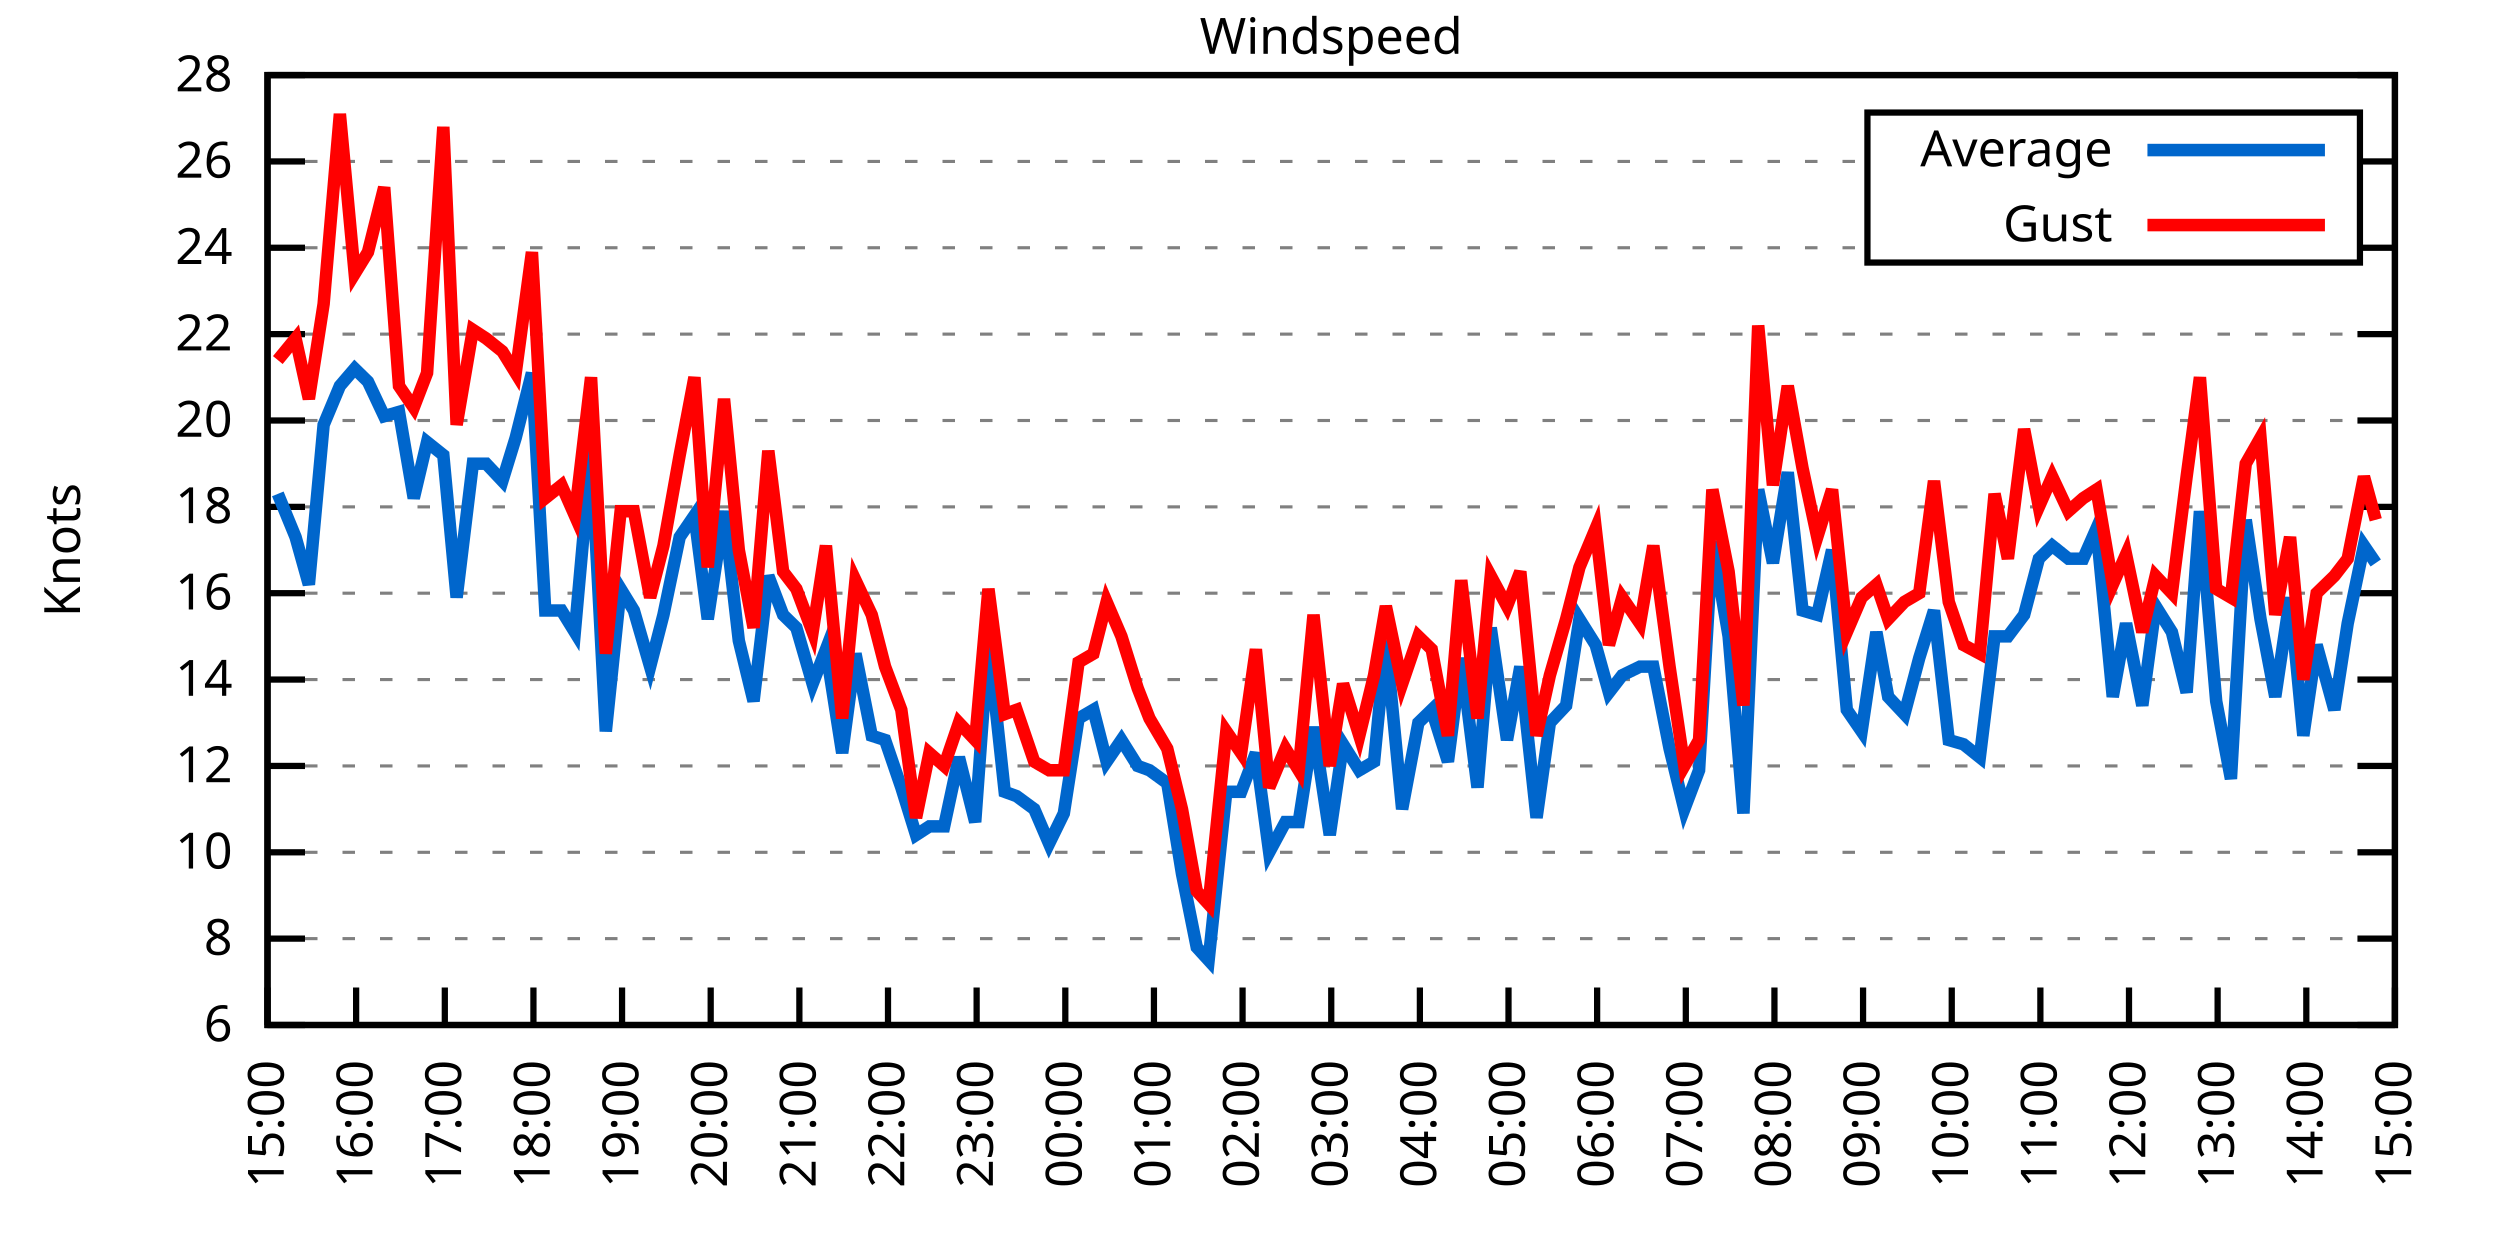
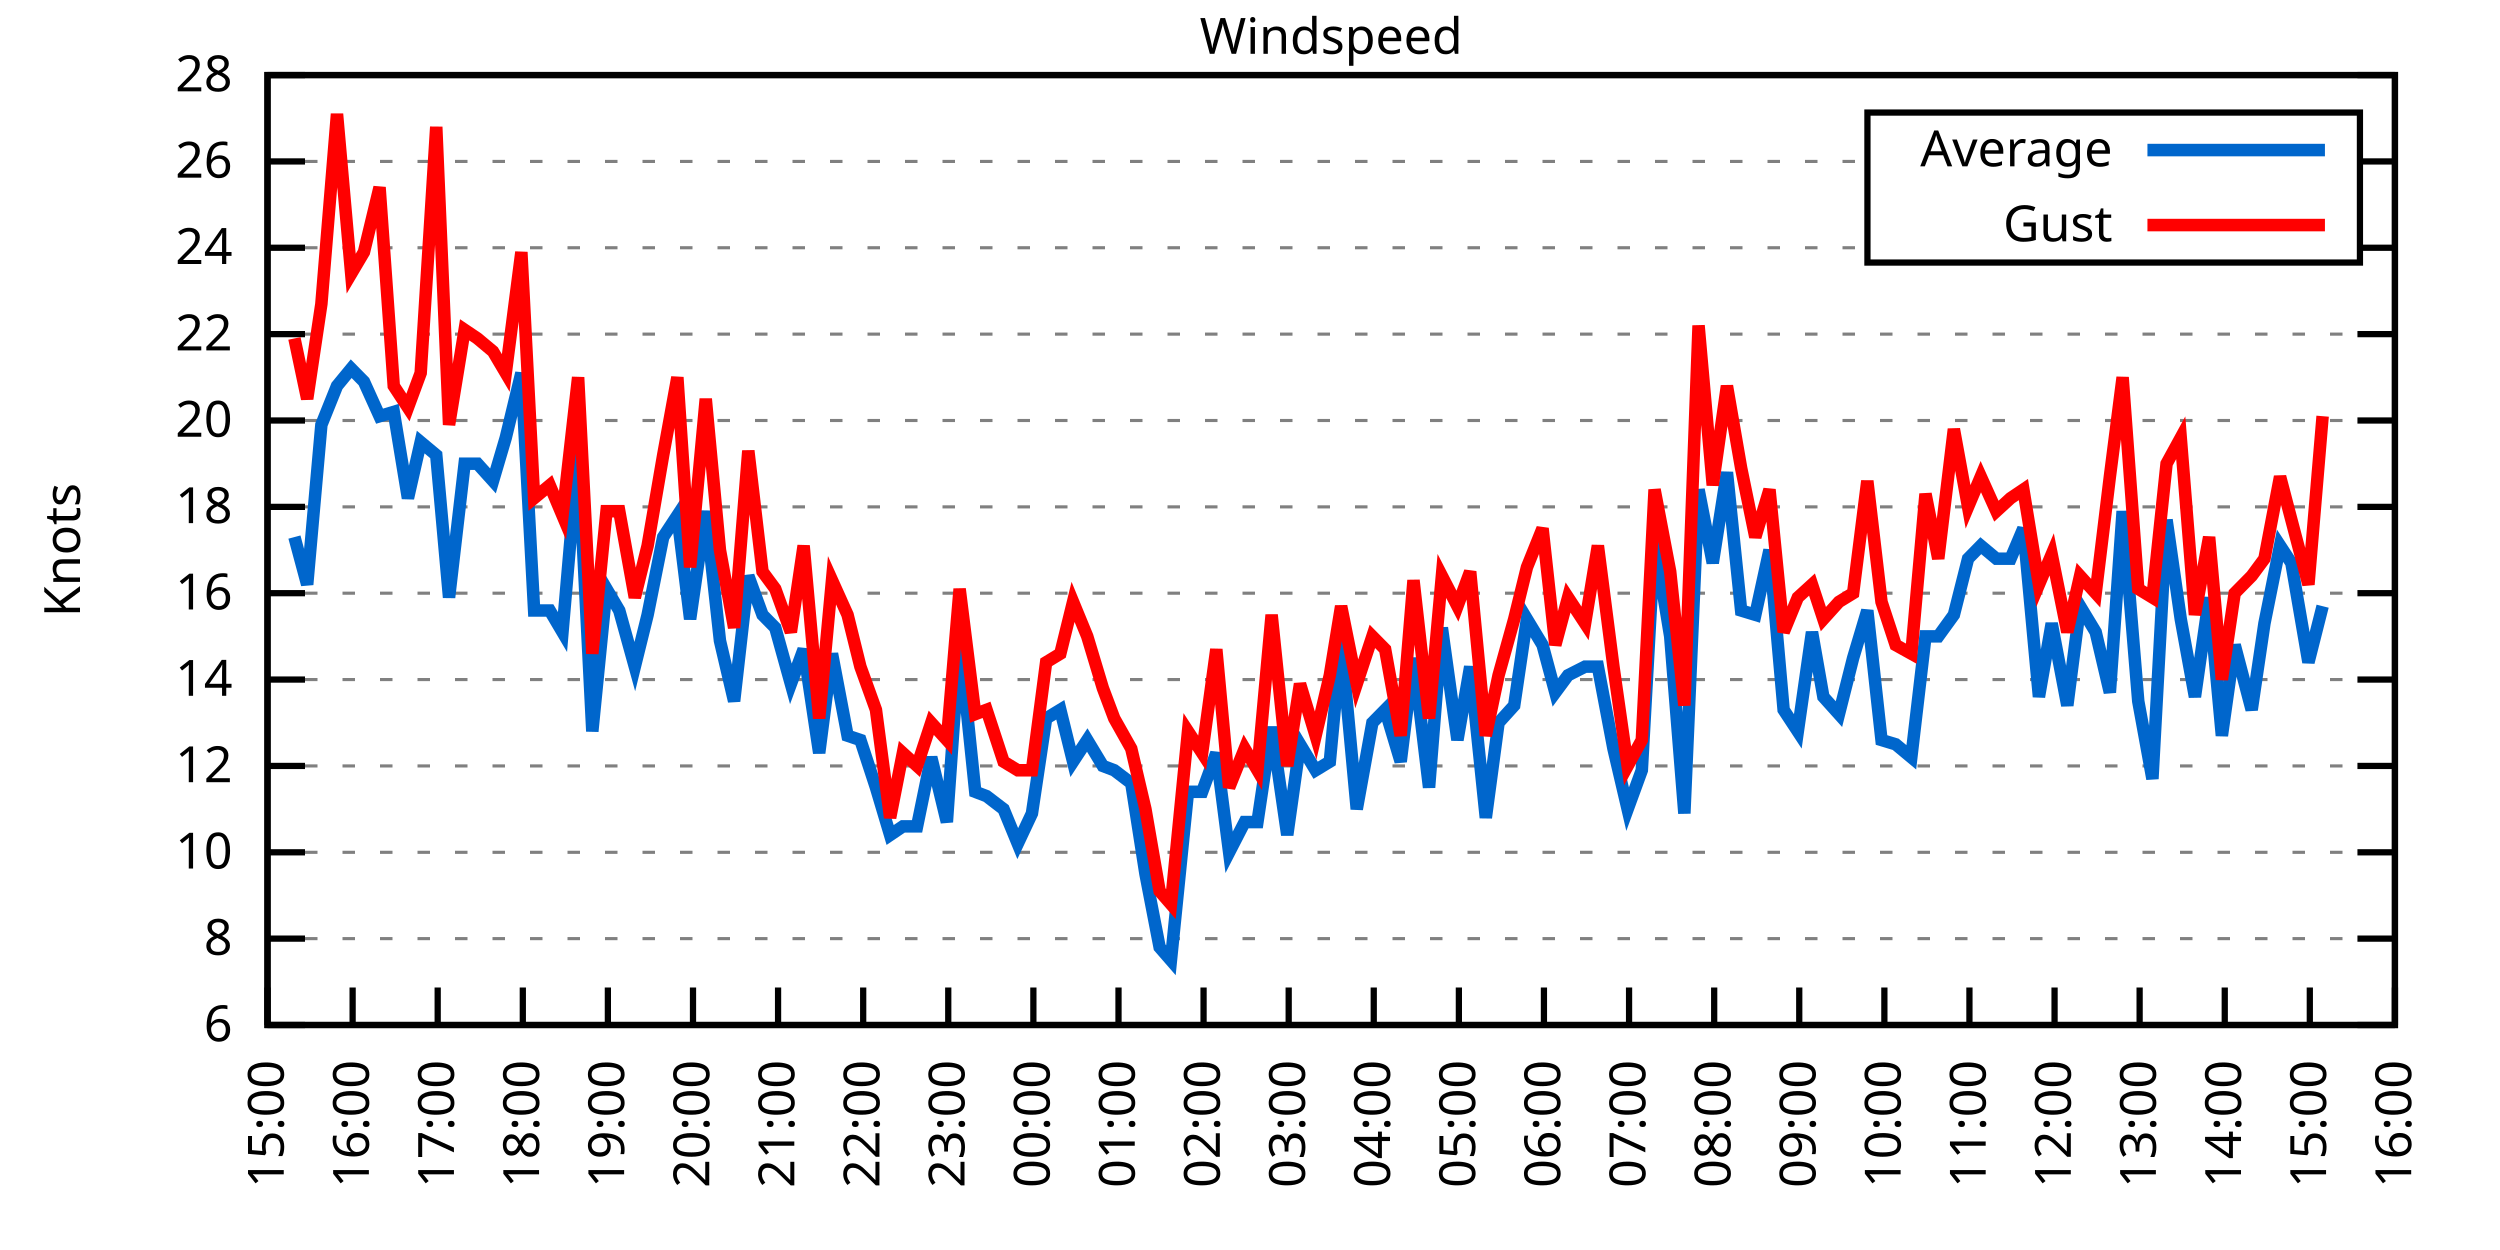
<svg xmlns="http://www.w3.org/2000/svg" xmlns:xlink="http://www.w3.org/1999/xlink" width="400" height="200" viewBox="0 0 400 200">
  <g id="gnuplot_canvas">
    <rect x="0" y="0" width="400" height="200" fill="none" />
    <defs>
      <circle id="gpDot" r="0.5" stroke-width="0.5" stroke="currentColor" />
      <path id="gpPt0" stroke-width="0.333" stroke="currentColor" d="M-1,0 h2 M0,-1 v2" />
      <path id="gpPt1" stroke-width="0.333" stroke="currentColor" d="M-1,-1 L1,1 M1,-1 L-1,1" />
      <path id="gpPt2" stroke-width="0.333" stroke="currentColor" d="M-1,0 L1,0 M0,-1 L0,1 M-1,-1 L1,1 M-1,1 L1,-1" />
      <rect id="gpPt3" stroke-width="0.333" stroke="currentColor" x="-1" y="-1" width="2" height="2" />
      <rect id="gpPt4" stroke-width="0.333" stroke="currentColor" fill="currentColor" x="-1" y="-1" width="2" height="2" />
      <circle id="gpPt5" stroke-width="0.333" stroke="currentColor" cx="0" cy="0" r="1" />
      <use xlink:href="#gpPt5" id="gpPt6" fill="currentColor" stroke="none" />
      <path id="gpPt7" stroke-width="0.333" stroke="currentColor" d="M0,-1.33 L-1.33,0.67 L1.33,0.67 z" />
      <use xlink:href="#gpPt7" id="gpPt8" fill="currentColor" stroke="none" />
      <use xlink:href="#gpPt7" id="gpPt9" stroke="currentColor" transform="rotate(180)" />
      <use xlink:href="#gpPt9" id="gpPt10" fill="currentColor" stroke="none" />
      <use xlink:href="#gpPt3" id="gpPt11" stroke="currentColor" transform="rotate(45)" />
      <use xlink:href="#gpPt11" id="gpPt12" fill="currentColor" stroke="none" />
      <path id="gpPt13" stroke-width="0.333" stroke="currentColor" d="M0,1.330 L1.265,0.411 L0.782,-1.067 L-0.782,-1.076 L-1.265,0.411 z" />
      <use xlink:href="#gpPt13" id="gpPt14" fill="currentColor" stroke="none" />
      <filter id="textbox" filterUnits="objectBoundingBox" x="0" y="0" height="1" width="1">
        <feFlood flood-color="white" flood-opacity="1" result="bgnd" />
        <feComposite in="SourceGraphic" in2="bgnd" operator="atop" />
      </filter>
      <filter id="greybox" filterUnits="objectBoundingBox" x="0" y="0" height="1" width="1">
        <feFlood flood-color="lightgrey" flood-opacity="1" result="grey" />
        <feComposite in="SourceGraphic" in2="grey" operator="atop" />
      </filter>
    </defs>
    <g fill="none" color="white" stroke="currentColor" stroke-width="1.00" stroke-linecap="butt" stroke-linejoin="miter">
</g>
    <g fill="none" color="black" stroke="currentColor" stroke-width="1.00" stroke-linecap="butt" stroke-linejoin="miter">
      <g stroke="none" shape-rendering="crispEdges">
        <polygon fill="rgb(255, 255, 255)" points="42.80,164.00 383.18,164.00 383.18,12.02 42.80,12.02 " />
      </g>
    </g>
    <g fill="none" color="black" stroke="currentColor" stroke-width="1.00" stroke-linecap="butt" stroke-linejoin="miter">
</g>
    <g fill="none" color="black" stroke="black" stroke-width="0.50" stroke-linecap="butt" stroke-linejoin="miter">
</g>
    <g fill="none" color="gray" stroke="currentColor" stroke-width="0.50" stroke-linecap="butt" stroke-linejoin="miter">
      <path stroke="gray" stroke-dasharray="2,4" class="gridline" d="M42.80,164.00 L383.19,164.00  " />
    </g>
    <g fill="none" color="gray" stroke="gray" stroke-width="1.00" stroke-linecap="butt" stroke-linejoin="miter">
</g>
    <g fill="none" color="black" stroke="currentColor" stroke-width="1.00" stroke-linecap="butt" stroke-linejoin="miter">
      <path stroke="black" d="M42.80,164.00 L48.80,164.00 M383.19,164.00 L377.19,164.00  " />
      <g transform="translate(37.20,166.60)" stroke="none" fill="black" font-family="Sans" font-size="8.00" text-anchor="end">
        <text>
          <tspan font-family="Sans"> 6</tspan>
        </text>
      </g>
    </g>
    <g fill="none" color="black" stroke="currentColor" stroke-width="1.00" stroke-linecap="butt" stroke-linejoin="miter">
</g>
    <g fill="none" color="black" stroke="black" stroke-width="0.50" stroke-linecap="butt" stroke-linejoin="miter">
</g>
    <g fill="none" color="gray" stroke="currentColor" stroke-width="0.50" stroke-linecap="butt" stroke-linejoin="miter">
      <path stroke="gray" stroke-dasharray="2,4" class="gridline" d="M42.80,150.18 L383.19,150.18  " />
    </g>
    <g fill="none" color="gray" stroke="gray" stroke-width="1.00" stroke-linecap="butt" stroke-linejoin="miter">
</g>
    <g fill="none" color="black" stroke="currentColor" stroke-width="1.00" stroke-linecap="butt" stroke-linejoin="miter">
      <path stroke="black" d="M42.80,150.18 L48.80,150.18 M383.19,150.18 L377.19,150.18  " />
      <g transform="translate(37.20,152.78)" stroke="none" fill="black" font-family="Sans" font-size="8.00" text-anchor="end">
        <text>
          <tspan font-family="Sans"> 8</tspan>
        </text>
      </g>
    </g>
    <g fill="none" color="black" stroke="currentColor" stroke-width="1.00" stroke-linecap="butt" stroke-linejoin="miter">
</g>
    <g fill="none" color="black" stroke="black" stroke-width="0.50" stroke-linecap="butt" stroke-linejoin="miter">
</g>
    <g fill="none" color="gray" stroke="currentColor" stroke-width="0.50" stroke-linecap="butt" stroke-linejoin="miter">
      <path stroke="gray" stroke-dasharray="2,4" class="gridline" d="M42.80,136.37 L383.19,136.37  " />
    </g>
    <g fill="none" color="gray" stroke="gray" stroke-width="1.00" stroke-linecap="butt" stroke-linejoin="miter">
</g>
    <g fill="none" color="black" stroke="currentColor" stroke-width="1.00" stroke-linecap="butt" stroke-linejoin="miter">
      <path stroke="black" d="M42.80,136.37 L48.80,136.37 M383.19,136.37 L377.19,136.37  " />
      <g transform="translate(37.20,138.97)" stroke="none" fill="black" font-family="Sans" font-size="8.00" text-anchor="end">
        <text>
          <tspan font-family="Sans"> 10</tspan>
        </text>
      </g>
    </g>
    <g fill="none" color="black" stroke="currentColor" stroke-width="1.00" stroke-linecap="butt" stroke-linejoin="miter">
</g>
    <g fill="none" color="black" stroke="black" stroke-width="0.50" stroke-linecap="butt" stroke-linejoin="miter">
</g>
    <g fill="none" color="gray" stroke="currentColor" stroke-width="0.50" stroke-linecap="butt" stroke-linejoin="miter">
      <path stroke="gray" stroke-dasharray="2,4" class="gridline" d="M42.80,122.55 L383.19,122.55  " />
    </g>
    <g fill="none" color="gray" stroke="gray" stroke-width="1.00" stroke-linecap="butt" stroke-linejoin="miter">
</g>
    <g fill="none" color="black" stroke="currentColor" stroke-width="1.00" stroke-linecap="butt" stroke-linejoin="miter">
      <path stroke="black" d="M42.80,122.55 L48.80,122.55 M383.19,122.55 L377.19,122.55  " />
      <g transform="translate(37.20,125.15)" stroke="none" fill="black" font-family="Sans" font-size="8.00" text-anchor="end">
        <text>
          <tspan font-family="Sans"> 12</tspan>
        </text>
      </g>
    </g>
    <g fill="none" color="black" stroke="currentColor" stroke-width="1.00" stroke-linecap="butt" stroke-linejoin="miter">
</g>
    <g fill="none" color="black" stroke="black" stroke-width="0.50" stroke-linecap="butt" stroke-linejoin="miter">
</g>
    <g fill="none" color="gray" stroke="currentColor" stroke-width="0.50" stroke-linecap="butt" stroke-linejoin="miter">
      <path stroke="gray" stroke-dasharray="2,4" class="gridline" d="M42.80,108.73 L383.19,108.73  " />
    </g>
    <g fill="none" color="gray" stroke="gray" stroke-width="1.00" stroke-linecap="butt" stroke-linejoin="miter">
</g>
    <g fill="none" color="black" stroke="currentColor" stroke-width="1.00" stroke-linecap="butt" stroke-linejoin="miter">
      <path stroke="black" d="M42.80,108.73 L48.80,108.73 M383.19,108.73 L377.19,108.73  " />
      <g transform="translate(37.20,111.33)" stroke="none" fill="black" font-family="Sans" font-size="8.00" text-anchor="end">
        <text>
          <tspan font-family="Sans"> 14</tspan>
        </text>
      </g>
    </g>
    <g fill="none" color="black" stroke="currentColor" stroke-width="1.00" stroke-linecap="butt" stroke-linejoin="miter">
</g>
    <g fill="none" color="black" stroke="black" stroke-width="0.50" stroke-linecap="butt" stroke-linejoin="miter">
</g>
    <g fill="none" color="gray" stroke="currentColor" stroke-width="0.50" stroke-linecap="butt" stroke-linejoin="miter">
      <path stroke="gray" stroke-dasharray="2,4" class="gridline" d="M42.80,94.91 L383.19,94.91  " />
    </g>
    <g fill="none" color="gray" stroke="gray" stroke-width="1.00" stroke-linecap="butt" stroke-linejoin="miter">
</g>
    <g fill="none" color="black" stroke="currentColor" stroke-width="1.00" stroke-linecap="butt" stroke-linejoin="miter">
      <path stroke="black" d="M42.80,94.91 L48.80,94.91 M383.19,94.91 L377.19,94.91  " />
      <g transform="translate(37.20,97.51)" stroke="none" fill="black" font-family="Sans" font-size="8.00" text-anchor="end">
        <text>
          <tspan font-family="Sans"> 16</tspan>
        </text>
      </g>
    </g>
    <g fill="none" color="black" stroke="currentColor" stroke-width="1.00" stroke-linecap="butt" stroke-linejoin="miter">
</g>
    <g fill="none" color="black" stroke="black" stroke-width="0.50" stroke-linecap="butt" stroke-linejoin="miter">
</g>
    <g fill="none" color="gray" stroke="currentColor" stroke-width="0.50" stroke-linecap="butt" stroke-linejoin="miter">
      <path stroke="gray" stroke-dasharray="2,4" class="gridline" d="M42.80,81.10 L383.19,81.10  " />
    </g>
    <g fill="none" color="gray" stroke="gray" stroke-width="1.00" stroke-linecap="butt" stroke-linejoin="miter">
</g>
    <g fill="none" color="black" stroke="currentColor" stroke-width="1.00" stroke-linecap="butt" stroke-linejoin="miter">
      <path stroke="black" d="M42.80,81.10 L48.80,81.10 M383.19,81.10 L377.19,81.10  " />
      <g transform="translate(37.20,83.70)" stroke="none" fill="black" font-family="Sans" font-size="8.00" text-anchor="end">
        <text>
          <tspan font-family="Sans"> 18</tspan>
        </text>
      </g>
    </g>
    <g fill="none" color="black" stroke="currentColor" stroke-width="1.00" stroke-linecap="butt" stroke-linejoin="miter">
</g>
    <g fill="none" color="black" stroke="black" stroke-width="0.50" stroke-linecap="butt" stroke-linejoin="miter">
</g>
    <g fill="none" color="gray" stroke="currentColor" stroke-width="0.50" stroke-linecap="butt" stroke-linejoin="miter">
      <path stroke="gray" stroke-dasharray="2,4" class="gridline" d="M42.80,67.28 L383.19,67.28  " />
    </g>
    <g fill="none" color="gray" stroke="gray" stroke-width="1.00" stroke-linecap="butt" stroke-linejoin="miter">
</g>
    <g fill="none" color="black" stroke="currentColor" stroke-width="1.00" stroke-linecap="butt" stroke-linejoin="miter">
      <path stroke="black" d="M42.80,67.28 L48.80,67.28 M383.19,67.28 L377.19,67.28  " />
      <g transform="translate(37.20,69.88)" stroke="none" fill="black" font-family="Sans" font-size="8.00" text-anchor="end">
        <text>
          <tspan font-family="Sans"> 20</tspan>
        </text>
      </g>
    </g>
    <g fill="none" color="black" stroke="currentColor" stroke-width="1.00" stroke-linecap="butt" stroke-linejoin="miter">
</g>
    <g fill="none" color="black" stroke="black" stroke-width="0.50" stroke-linecap="butt" stroke-linejoin="miter">
</g>
    <g fill="none" color="gray" stroke="currentColor" stroke-width="0.50" stroke-linecap="butt" stroke-linejoin="miter">
      <path stroke="gray" stroke-dasharray="2,4" class="gridline" d="M42.80,53.46 L383.19,53.46  " />
    </g>
    <g fill="none" color="gray" stroke="gray" stroke-width="1.00" stroke-linecap="butt" stroke-linejoin="miter">
</g>
    <g fill="none" color="black" stroke="currentColor" stroke-width="1.00" stroke-linecap="butt" stroke-linejoin="miter">
      <path stroke="black" d="M42.80,53.46 L48.80,53.46 M383.19,53.46 L377.19,53.46  " />
      <g transform="translate(37.20,56.06)" stroke="none" fill="black" font-family="Sans" font-size="8.00" text-anchor="end">
        <text>
          <tspan font-family="Sans"> 22</tspan>
        </text>
      </g>
    </g>
    <g fill="none" color="black" stroke="currentColor" stroke-width="1.00" stroke-linecap="butt" stroke-linejoin="miter">
</g>
    <g fill="none" color="black" stroke="black" stroke-width="0.50" stroke-linecap="butt" stroke-linejoin="miter">
</g>
    <g fill="none" color="gray" stroke="currentColor" stroke-width="0.50" stroke-linecap="butt" stroke-linejoin="miter">
      <path stroke="gray" stroke-dasharray="2,4" class="gridline" d="M42.80,39.64 L298.79,39.64 M377.59,39.64 L383.19,39.64  " />
    </g>
    <g fill="none" color="gray" stroke="gray" stroke-width="1.00" stroke-linecap="butt" stroke-linejoin="miter">
</g>
    <g fill="none" color="black" stroke="currentColor" stroke-width="1.00" stroke-linecap="butt" stroke-linejoin="miter">
      <path stroke="black" d="M42.80,39.64 L48.80,39.64 M383.19,39.64 L377.19,39.64  " />
      <g transform="translate(37.20,42.24)" stroke="none" fill="black" font-family="Sans" font-size="8.00" text-anchor="end">
        <text>
          <tspan font-family="Sans"> 24</tspan>
        </text>
      </g>
    </g>
    <g fill="none" color="black" stroke="currentColor" stroke-width="1.00" stroke-linecap="butt" stroke-linejoin="miter">
</g>
    <g fill="none" color="black" stroke="black" stroke-width="0.50" stroke-linecap="butt" stroke-linejoin="miter">
</g>
    <g fill="none" color="gray" stroke="currentColor" stroke-width="0.50" stroke-linecap="butt" stroke-linejoin="miter">
      <path stroke="gray" stroke-dasharray="2,4" class="gridline" d="M42.80,25.83 L298.79,25.83 M377.59,25.83 L383.19,25.83  " />
    </g>
    <g fill="none" color="gray" stroke="gray" stroke-width="1.00" stroke-linecap="butt" stroke-linejoin="miter">
</g>
    <g fill="none" color="black" stroke="currentColor" stroke-width="1.00" stroke-linecap="butt" stroke-linejoin="miter">
      <path stroke="black" d="M42.80,25.83 L48.80,25.83 M383.19,25.83 L377.19,25.83  " />
      <g transform="translate(37.20,28.43)" stroke="none" fill="black" font-family="Sans" font-size="8.00" text-anchor="end">
        <text>
          <tspan font-family="Sans"> 26</tspan>
        </text>
      </g>
    </g>
    <g fill="none" color="black" stroke="currentColor" stroke-width="1.00" stroke-linecap="butt" stroke-linejoin="miter">
</g>
    <g fill="none" color="black" stroke="black" stroke-width="0.50" stroke-linecap="butt" stroke-linejoin="miter">
</g>
    <g fill="none" color="gray" stroke="currentColor" stroke-width="0.50" stroke-linecap="butt" stroke-linejoin="miter">
      <path stroke="gray" stroke-dasharray="2,4" class="gridline" d="M42.80,12.01 L383.19,12.01  " />
    </g>
    <g fill="none" color="gray" stroke="gray" stroke-width="1.00" stroke-linecap="butt" stroke-linejoin="miter">
</g>
    <g fill="none" color="black" stroke="currentColor" stroke-width="1.00" stroke-linecap="butt" stroke-linejoin="miter">
      <path stroke="black" d="M42.80,12.01 L48.80,12.01 M383.19,12.01 L377.19,12.01  " />
      <g transform="translate(37.20,14.61)" stroke="none" fill="black" font-family="Sans" font-size="8.00" text-anchor="end">
        <text>
          <tspan font-family="Sans"> 28</tspan>
        </text>
      </g>
    </g>
    <g fill="none" color="black" stroke="currentColor" stroke-width="1.00" stroke-linecap="butt" stroke-linejoin="miter">
      <path stroke="black" d="M42.80,164.00 L42.80,158.00  " />
      <g transform="translate(45.40,169.60) rotate(270.00)" stroke="none" fill="black" font-family="Sans" font-size="8.00" text-anchor="end">
        <text>
          <tspan font-family="Sans">15:00</tspan>
        </text>
      </g>
    </g>
    <g fill="none" color="black" stroke="currentColor" stroke-width="1.00" stroke-linecap="butt" stroke-linejoin="miter">
-       <path stroke="black" d="M56.98,164.00 L56.98,158.00  " />
-       <g transform="translate(59.58,169.60) rotate(270.00)" stroke="none" fill="black" font-family="Sans" font-size="8.00" text-anchor="end">
+       <path stroke="black" d="M56.42,164.00 L56.42,158.00  " />
+       <g transform="translate(59.02,169.60) rotate(270.00)" stroke="none" fill="black" font-family="Sans" font-size="8.00" text-anchor="end">
        <text>
          <tspan font-family="Sans">16:00</tspan>
        </text>
      </g>
    </g>
    <g fill="none" color="black" stroke="currentColor" stroke-width="1.00" stroke-linecap="butt" stroke-linejoin="miter">
-       <path stroke="black" d="M71.17,164.00 L71.17,158.00  " />
-       <g transform="translate(73.77,169.60) rotate(270.00)" stroke="none" fill="black" font-family="Sans" font-size="8.00" text-anchor="end">
+       <path stroke="black" d="M70.03,164.00 L70.03,158.00  " />
+       <g transform="translate(72.63,169.60) rotate(270.00)" stroke="none" fill="black" font-family="Sans" font-size="8.00" text-anchor="end">
        <text>
          <tspan font-family="Sans">17:00</tspan>
        </text>
      </g>
    </g>
    <g fill="none" color="black" stroke="currentColor" stroke-width="1.00" stroke-linecap="butt" stroke-linejoin="miter">
-       <path stroke="black" d="M85.35,164.00 L85.35,158.00  " />
-       <g transform="translate(87.95,169.60) rotate(270.00)" stroke="none" fill="black" font-family="Sans" font-size="8.00" text-anchor="end">
+       <path stroke="black" d="M83.65,164.00 L83.65,158.00  " />
+       <g transform="translate(86.25,169.60) rotate(270.00)" stroke="none" fill="black" font-family="Sans" font-size="8.00" text-anchor="end">
        <text>
          <tspan font-family="Sans">18:00</tspan>
        </text>
      </g>
    </g>
    <g fill="none" color="black" stroke="currentColor" stroke-width="1.00" stroke-linecap="butt" stroke-linejoin="miter">
-       <path stroke="black" d="M99.53,164.00 L99.53,158.00  " />
-       <g transform="translate(102.13,169.60) rotate(270.00)" stroke="none" fill="black" font-family="Sans" font-size="8.00" text-anchor="end">
+       <path stroke="black" d="M97.26,164.00 L97.26,158.00  " />
+       <g transform="translate(99.86,169.60) rotate(270.00)" stroke="none" fill="black" font-family="Sans" font-size="8.00" text-anchor="end">
        <text>
          <tspan font-family="Sans">19:00</tspan>
        </text>
      </g>
    </g>
    <g fill="none" color="black" stroke="currentColor" stroke-width="1.00" stroke-linecap="butt" stroke-linejoin="miter">
-       <path stroke="black" d="M113.71,164.00 L113.71,158.00  " />
-       <g transform="translate(116.31,169.60) rotate(270.00)" stroke="none" fill="black" font-family="Sans" font-size="8.00" text-anchor="end">
+       <path stroke="black" d="M110.88,164.00 L110.88,158.00  " />
+       <g transform="translate(113.48,169.60) rotate(270.00)" stroke="none" fill="black" font-family="Sans" font-size="8.00" text-anchor="end">
        <text>
          <tspan font-family="Sans">20:00</tspan>
        </text>
      </g>
    </g>
    <g fill="none" color="black" stroke="currentColor" stroke-width="1.00" stroke-linecap="butt" stroke-linejoin="miter">
-       <path stroke="black" d="M127.90,164.00 L127.90,158.00  " />
-       <g transform="translate(130.50,169.60) rotate(270.00)" stroke="none" fill="black" font-family="Sans" font-size="8.00" text-anchor="end">
+       <path stroke="black" d="M124.49,164.00 L124.49,158.00  " />
+       <g transform="translate(127.09,169.60) rotate(270.00)" stroke="none" fill="black" font-family="Sans" font-size="8.00" text-anchor="end">
        <text>
          <tspan font-family="Sans">21:00</tspan>
        </text>
      </g>
    </g>
    <g fill="none" color="black" stroke="currentColor" stroke-width="1.00" stroke-linecap="butt" stroke-linejoin="miter">
-       <path stroke="black" d="M142.08,164.00 L142.08,158.00  " />
-       <g transform="translate(144.68,169.60) rotate(270.00)" stroke="none" fill="black" font-family="Sans" font-size="8.00" text-anchor="end">
+       <path stroke="black" d="M138.11,164.00 L138.11,158.00  " />
+       <g transform="translate(140.71,169.60) rotate(270.00)" stroke="none" fill="black" font-family="Sans" font-size="8.00" text-anchor="end">
        <text>
          <tspan font-family="Sans">22:00</tspan>
        </text>
      </g>
    </g>
    <g fill="none" color="black" stroke="currentColor" stroke-width="1.00" stroke-linecap="butt" stroke-linejoin="miter">
-       <path stroke="black" d="M156.26,164.00 L156.26,158.00  " />
-       <g transform="translate(158.86,169.60) rotate(270.00)" stroke="none" fill="black" font-family="Sans" font-size="8.00" text-anchor="end">
+       <path stroke="black" d="M151.72,164.00 L151.72,158.00  " />
+       <g transform="translate(154.32,169.60) rotate(270.00)" stroke="none" fill="black" font-family="Sans" font-size="8.00" text-anchor="end">
        <text>
          <tspan font-family="Sans">23:00</tspan>
        </text>
      </g>
    </g>
    <g fill="none" color="black" stroke="currentColor" stroke-width="1.00" stroke-linecap="butt" stroke-linejoin="miter">
-       <path stroke="black" d="M170.45,164.00 L170.45,158.00  " />
-       <g transform="translate(173.05,169.60) rotate(270.00)" stroke="none" fill="black" font-family="Sans" font-size="8.00" text-anchor="end">
+       <path stroke="black" d="M165.34,164.00 L165.34,158.00  " />
+       <g transform="translate(167.94,169.60) rotate(270.00)" stroke="none" fill="black" font-family="Sans" font-size="8.00" text-anchor="end">
        <text>
          <tspan font-family="Sans">00:00</tspan>
        </text>
      </g>
    </g>
    <g fill="none" color="black" stroke="currentColor" stroke-width="1.00" stroke-linecap="butt" stroke-linejoin="miter">
-       <path stroke="black" d="M184.63,164.00 L184.63,158.00  " />
-       <g transform="translate(187.23,169.60) rotate(270.00)" stroke="none" fill="black" font-family="Sans" font-size="8.00" text-anchor="end">
+       <path stroke="black" d="M178.96,164.00 L178.96,158.00  " />
+       <g transform="translate(181.56,169.60) rotate(270.00)" stroke="none" fill="black" font-family="Sans" font-size="8.00" text-anchor="end">
        <text>
          <tspan font-family="Sans">01:00</tspan>
        </text>
      </g>
    </g>
    <g fill="none" color="black" stroke="currentColor" stroke-width="1.00" stroke-linecap="butt" stroke-linejoin="miter">
-       <path stroke="black" d="M198.81,164.00 L198.81,158.00  " />
-       <g transform="translate(201.41,169.60) rotate(270.00)" stroke="none" fill="black" font-family="Sans" font-size="8.00" text-anchor="end">
+       <path stroke="black" d="M192.57,164.00 L192.57,158.00  " />
+       <g transform="translate(195.17,169.60) rotate(270.00)" stroke="none" fill="black" font-family="Sans" font-size="8.00" text-anchor="end">
        <text>
          <tspan font-family="Sans">02:00</tspan>
        </text>
      </g>
    </g>
    <g fill="none" color="black" stroke="currentColor" stroke-width="1.00" stroke-linecap="butt" stroke-linejoin="miter">
-       <path stroke="black" d="M213.00,164.00 L213.00,158.00  " />
-       <g transform="translate(215.60,169.60) rotate(270.00)" stroke="none" fill="black" font-family="Sans" font-size="8.00" text-anchor="end">
+       <path stroke="black" d="M206.19,164.00 L206.19,158.00  " />
+       <g transform="translate(208.79,169.60) rotate(270.00)" stroke="none" fill="black" font-family="Sans" font-size="8.00" text-anchor="end">
        <text>
          <tspan font-family="Sans">03:00</tspan>
        </text>
      </g>
    </g>
    <g fill="none" color="black" stroke="currentColor" stroke-width="1.00" stroke-linecap="butt" stroke-linejoin="miter">
-       <path stroke="black" d="M227.18,164.00 L227.18,158.00  " />
-       <g transform="translate(229.78,169.60) rotate(270.00)" stroke="none" fill="black" font-family="Sans" font-size="8.00" text-anchor="end">
+       <path stroke="black" d="M219.80,164.00 L219.80,158.00  " />
+       <g transform="translate(222.40,169.60) rotate(270.00)" stroke="none" fill="black" font-family="Sans" font-size="8.00" text-anchor="end">
        <text>
          <tspan font-family="Sans">04:00</tspan>
        </text>
      </g>
    </g>
    <g fill="none" color="black" stroke="currentColor" stroke-width="1.00" stroke-linecap="butt" stroke-linejoin="miter">
-       <path stroke="black" d="M241.36,164.00 L241.36,158.00  " />
-       <g transform="translate(243.96,169.60) rotate(270.00)" stroke="none" fill="black" font-family="Sans" font-size="8.00" text-anchor="end">
+       <path stroke="black" d="M233.42,164.00 L233.42,158.00  " />
+       <g transform="translate(236.02,169.60) rotate(270.00)" stroke="none" fill="black" font-family="Sans" font-size="8.00" text-anchor="end">
        <text>
          <tspan font-family="Sans">05:00</tspan>
        </text>
      </g>
    </g>
    <g fill="none" color="black" stroke="currentColor" stroke-width="1.00" stroke-linecap="butt" stroke-linejoin="miter">
-       <path stroke="black" d="M255.54,164.00 L255.54,158.00  " />
-       <g transform="translate(258.14,169.60) rotate(270.00)" stroke="none" fill="black" font-family="Sans" font-size="8.00" text-anchor="end">
+       <path stroke="black" d="M247.03,164.00 L247.03,158.00  " />
+       <g transform="translate(249.63,169.60) rotate(270.00)" stroke="none" fill="black" font-family="Sans" font-size="8.00" text-anchor="end">
        <text>
          <tspan font-family="Sans">06:00</tspan>
        </text>
      </g>
    </g>
    <g fill="none" color="black" stroke="currentColor" stroke-width="1.00" stroke-linecap="butt" stroke-linejoin="miter">
-       <path stroke="black" d="M269.73,164.00 L269.73,158.00  " />
-       <g transform="translate(272.33,169.60) rotate(270.00)" stroke="none" fill="black" font-family="Sans" font-size="8.00" text-anchor="end">
+       <path stroke="black" d="M260.65,164.00 L260.65,158.00  " />
+       <g transform="translate(263.25,169.60) rotate(270.00)" stroke="none" fill="black" font-family="Sans" font-size="8.00" text-anchor="end">
        <text>
          <tspan font-family="Sans">07:00</tspan>
        </text>
      </g>
    </g>
    <g fill="none" color="black" stroke="currentColor" stroke-width="1.00" stroke-linecap="butt" stroke-linejoin="miter">
-       <path stroke="black" d="M283.91,164.00 L283.91,158.00  " />
-       <g transform="translate(286.51,169.60) rotate(270.00)" stroke="none" fill="black" font-family="Sans" font-size="8.00" text-anchor="end">
+       <path stroke="black" d="M274.27,164.00 L274.27,158.00  " />
+       <g transform="translate(276.87,169.60) rotate(270.00)" stroke="none" fill="black" font-family="Sans" font-size="8.00" text-anchor="end">
        <text>
          <tspan font-family="Sans">08:00</tspan>
        </text>
      </g>
    </g>
    <g fill="none" color="black" stroke="currentColor" stroke-width="1.00" stroke-linecap="butt" stroke-linejoin="miter">
-       <path stroke="black" d="M298.09,164.00 L298.09,158.00  " />
-       <g transform="translate(300.69,169.60) rotate(270.00)" stroke="none" fill="black" font-family="Sans" font-size="8.00" text-anchor="end">
+       <path stroke="black" d="M287.88,164.00 L287.88,158.00  " />
+       <g transform="translate(290.48,169.60) rotate(270.00)" stroke="none" fill="black" font-family="Sans" font-size="8.00" text-anchor="end">
        <text>
          <tspan font-family="Sans">09:00</tspan>
        </text>
      </g>
    </g>
    <g fill="none" color="black" stroke="currentColor" stroke-width="1.00" stroke-linecap="butt" stroke-linejoin="miter">
-       <path stroke="black" d="M312.28,164.00 L312.28,158.00  " />
-       <g transform="translate(314.88,169.60) rotate(270.00)" stroke="none" fill="black" font-family="Sans" font-size="8.00" text-anchor="end">
+       <path stroke="black" d="M301.50,164.00 L301.50,158.00  " />
+       <g transform="translate(304.10,169.60) rotate(270.00)" stroke="none" fill="black" font-family="Sans" font-size="8.00" text-anchor="end">
        <text>
          <tspan font-family="Sans">10:00</tspan>
        </text>
      </g>
    </g>
    <g fill="none" color="black" stroke="currentColor" stroke-width="1.00" stroke-linecap="butt" stroke-linejoin="miter">
-       <path stroke="black" d="M326.46,164.00 L326.46,158.00  " />
-       <g transform="translate(329.06,169.60) rotate(270.00)" stroke="none" fill="black" font-family="Sans" font-size="8.00" text-anchor="end">
+       <path stroke="black" d="M315.11,164.00 L315.11,158.00  " />
+       <g transform="translate(317.71,169.60) rotate(270.00)" stroke="none" fill="black" font-family="Sans" font-size="8.00" text-anchor="end">
        <text>
          <tspan font-family="Sans">11:00</tspan>
        </text>
      </g>
    </g>
    <g fill="none" color="black" stroke="currentColor" stroke-width="1.00" stroke-linecap="butt" stroke-linejoin="miter">
-       <path stroke="black" d="M340.64,164.00 L340.64,158.00  " />
-       <g transform="translate(343.24,169.60) rotate(270.00)" stroke="none" fill="black" font-family="Sans" font-size="8.00" text-anchor="end">
+       <path stroke="black" d="M328.73,164.00 L328.73,158.00  " />
+       <g transform="translate(331.33,169.60) rotate(270.00)" stroke="none" fill="black" font-family="Sans" font-size="8.00" text-anchor="end">
        <text>
          <tspan font-family="Sans">12:00</tspan>
        </text>
      </g>
    </g>
    <g fill="none" color="black" stroke="currentColor" stroke-width="1.00" stroke-linecap="butt" stroke-linejoin="miter">
-       <path stroke="black" d="M354.82,164.00 L354.82,158.00  " />
-       <g transform="translate(357.42,169.60) rotate(270.00)" stroke="none" fill="black" font-family="Sans" font-size="8.00" text-anchor="end">
+       <path stroke="black" d="M342.34,164.00 L342.34,158.00  " />
+       <g transform="translate(344.94,169.60) rotate(270.00)" stroke="none" fill="black" font-family="Sans" font-size="8.00" text-anchor="end">
        <text>
          <tspan font-family="Sans">13:00</tspan>
        </text>
      </g>
    </g>
    <g fill="none" color="black" stroke="currentColor" stroke-width="1.00" stroke-linecap="butt" stroke-linejoin="miter">
-       <path stroke="black" d="M369.01,164.00 L369.01,158.00  " />
-       <g transform="translate(371.61,169.60) rotate(270.00)" stroke="none" fill="black" font-family="Sans" font-size="8.00" text-anchor="end">
+       <path stroke="black" d="M355.96,164.00 L355.96,158.00  " />
+       <g transform="translate(358.56,169.60) rotate(270.00)" stroke="none" fill="black" font-family="Sans" font-size="8.00" text-anchor="end">
        <text>
          <tspan font-family="Sans">14:00</tspan>
+         </text>
+       </g>
+     </g>
+     <g fill="none" color="black" stroke="currentColor" stroke-width="1.00" stroke-linecap="butt" stroke-linejoin="miter">
+       <path stroke="black" d="M369.57,164.00 L369.57,158.00  " />
+       <g transform="translate(372.17,169.60) rotate(270.00)" stroke="none" fill="black" font-family="Sans" font-size="8.00" text-anchor="end">
+         <text>
+           <tspan font-family="Sans">15:00</tspan>
        </text>
      </g>
    </g>
    <g fill="none" color="black" stroke="currentColor" stroke-width="1.00" stroke-linecap="butt" stroke-linejoin="miter">
      <path stroke="black" d="M383.19,164.00 L383.19,158.00  " />
      <g transform="translate(385.79,169.60) rotate(270.00)" stroke="none" fill="black" font-family="Sans" font-size="8.00" text-anchor="end">
        <text>
-           <tspan font-family="Sans">15:00</tspan>
+           <tspan font-family="Sans">16:00</tspan>
        </text>
      </g>
    </g>
    <g fill="none" color="black" stroke="currentColor" stroke-width="1.00" stroke-linecap="butt" stroke-linejoin="miter">
</g>
    <g fill="none" color="black" stroke="currentColor" stroke-width="1.00" stroke-linecap="butt" stroke-linejoin="miter">
      <path stroke="black" d="M42.80,12.01 L42.80,164.00 L383.19,164.00 L383.19,12.01 L42.80,12.01 Z  " />
    </g>
    <g fill="none" color="black" stroke="currentColor" stroke-width="1.00" stroke-linecap="butt" stroke-linejoin="miter">
</g>
    <g fill="none" color="black" stroke="currentColor" stroke-width="1.00" stroke-linecap="butt" stroke-linejoin="miter">
      <path stroke="black" d="M298.79,42.01 L298.79,18.01 L377.59,18.01 L377.59,42.01 L298.79,42.01 Z  " />
    </g>
    <g id="Windspeed_plot_1">
      <g fill="none" color="white" stroke="black" stroke-width="2.00" stroke-linecap="butt" stroke-linejoin="miter">
</g>
      <g fill="none" color="black" stroke="currentColor" stroke-width="2.00" stroke-linecap="butt" stroke-linejoin="miter">
        <g transform="translate(337.99,26.61)" stroke="none" fill="black" font-family="Sans" font-size="8.00" text-anchor="end">
          <text>
            <tspan font-family="Sans">Average</tspan>
          </text>
        </g>
      </g>
      <g fill="none" color="black" stroke="currentColor" stroke-width="2.00" stroke-linecap="butt" stroke-linejoin="miter">
-         <path stroke="rgb(  0, 102, 204)" d="M343.59,24.01 L371.99,24.01 M44.45,79.02 L47.29,85.93 L49.42,93.53 L51.78,67.97 L54.38,61.75 L56.75,58.99   L58.87,61.06 L61.47,66.59 L63.84,65.90 L66.20,79.71 L68.33,70.73 L70.93,72.81 L73.06,95.60 L75.66,74.19   L77.78,74.19 L80.38,76.95 L82.51,70.04 L85.11,59.68 L87.24,97.68 L89.84,97.68 L91.97,101.13 L94.57,72.12   L96.93,117.02 L99.30,94.22 L101.42,97.68 L104.02,106.66 L106.15,98.37 L108.75,85.93 L111.11,82.48 L113.24,99.06   L115.84,81.79 L118.21,102.51 L120.57,112.19 L122.93,92.15 L125.30,98.37 L127.42,100.44 L130.02,109.42 L132.15,103.89   L134.75,120.48 L136.88,104.59 L139.48,117.71 L141.61,118.40 L144.21,126.00 L146.57,133.60 L148.70,132.22 L151.06,132.22   L153.43,121.17 L156.03,131.53 L158.15,102.51 L160.75,126.69 L162.65,127.38 L165.48,129.46 L167.85,134.98 L170.21,130.15   L172.57,114.95 L174.94,113.57 L177.06,121.86 L179.43,118.40 L182.03,122.55 L183.92,123.24 L186.76,125.31 L189.12,139.82   L191.48,151.56 L193.38,153.64 L196.21,126.69 L198.58,126.69 L200.94,120.48 L203.07,136.37 L205.67,131.53 L207.79,131.53   L210.16,116.33 L212.76,133.60 L214.89,119.09 L217.49,123.24 L219.85,121.86 L221.74,102.51 L224.34,129.46 L226.94,115.64   L229.07,113.57 L231.67,121.86 L233.80,105.28 L236.40,126.00 L238.52,100.44 L241.12,118.40 L243.25,106.66 L245.85,130.84   L247.98,115.64 L250.58,112.88 L252.71,99.06 L255.31,103.20 L257.43,110.80 L259.56,108.04 L262.40,106.66 L264.53,106.66   L267.13,119.78 L269.49,129.46 L271.85,123.24 L273.98,86.62 L276.58,101.82 L278.95,130.15 L281.31,78.33 L283.67,90.08   L286.04,75.57 L288.40,97.68 L290.76,98.37 L293.13,88.00 L295.49,113.57 L297.86,117.02 L300.22,101.13 L302.11,111.49   L304.71,114.26 L307.08,105.28 L309.44,97.68 L311.80,118.40 L314.17,119.09 L316.77,121.17 L319.13,101.82 L321.26,101.82   L323.86,98.37 L326.22,89.39 L328.35,87.31 L330.95,89.39 L333.31,89.39 L335.44,84.55 L338.04,111.49 L340.17,99.75   L342.77,112.88 L344.90,96.99 L347.50,101.13 L349.86,110.80 L351.99,81.79 L354.59,112.19 L356.95,124.62 L359.32,83.17   L361.68,99.06 L364.04,111.49 L366.41,95.60 L368.53,117.71 L370.66,103.20 L373.50,113.57 L375.63,99.75 L378.23,87.31   L380.12,90.08  " />
+         <path stroke="rgb(  0, 102, 204)" d="M343.59,24.01 L371.99,24.01 M47.11,85.93 L49.15,93.53 L51.42,67.97 L53.92,61.75 L56.19,58.99 L58.23,61.06   L60.73,66.59 L63.00,65.90 L65.27,79.71 L67.31,70.73 L69.80,72.81 L71.85,95.60 L74.34,74.19 L76.39,74.19   L78.88,76.95 L80.92,70.04 L83.42,59.68 L85.46,97.68 L87.96,97.68 L90.00,101.13 L92.50,72.12 L94.77,117.02   L97.04,94.22 L99.08,97.68 L101.57,106.66 L103.62,98.37 L106.11,85.93 L108.38,82.48 L110.42,99.06 L112.92,81.79   L115.19,102.51 L117.46,112.19 L119.73,92.15 L122.00,98.37 L124.04,100.44 L126.54,109.42 L128.58,103.89 L131.07,120.48   L133.12,104.59 L135.61,117.71 L137.66,118.40 L140.15,126.00 L142.42,133.60 L144.46,132.22 L146.73,132.22 L149.00,121.17   L151.50,131.53 L153.54,102.51 L156.04,126.69 L157.85,127.38 L160.57,129.46 L162.84,134.98 L165.11,130.15 L167.38,114.95   L169.65,113.57 L171.69,121.86 L173.96,118.40 L176.46,122.55 L178.28,123.24 L181.00,125.31 L183.27,139.82 L185.54,151.56   L187.35,153.64 L190.08,126.69 L192.34,126.69 L194.61,120.48 L196.66,136.37 L199.15,131.53 L201.19,131.53 L203.46,116.33   L205.96,133.60 L208.00,119.09 L210.50,123.24 L212.77,121.86 L214.58,102.51 L217.08,129.46 L219.58,115.64 L221.62,113.57   L224.11,121.86 L226.16,105.28 L228.65,126.00 L230.70,100.44 L233.19,118.40 L235.23,106.66 L237.73,130.84 L239.77,115.64   L242.27,112.88 L244.31,99.06 L246.81,103.20 L248.85,110.80 L250.89,108.04 L253.61,106.66 L255.66,106.66 L258.15,119.78   L260.42,129.46 L262.69,123.24 L264.73,86.62 L267.23,101.82 L269.50,130.15 L271.77,78.33 L274.04,90.08 L276.31,75.57   L278.58,97.68 L280.85,98.37 L283.12,88.00 L285.38,113.57 L287.65,117.02 L289.92,101.13 L291.74,111.49 L294.23,114.26   L296.50,105.28 L298.77,97.68 L301.04,118.40 L303.31,119.09 L305.81,121.17 L308.08,101.82 L310.12,101.82 L312.62,98.37   L314.89,89.39 L316.93,87.31 L319.42,89.39 L321.69,89.39 L323.74,84.55 L326.23,111.49 L328.27,99.75 L330.77,112.88   L332.81,96.99 L335.31,101.13 L337.58,110.80 L339.62,81.79 L342.12,112.19 L344.39,124.62 L346.65,83.17 L348.92,99.06   L351.19,111.49 L353.46,95.60 L355.50,117.71 L357.55,103.20 L360.27,113.57 L362.31,99.75 L364.81,87.31 L366.62,90.08   L369.35,105.97 L371.62,96.99  " />
      </g>
    </g>
    <g id="Windspeed_plot_2">
      <g fill="none" color="black" stroke="currentColor" stroke-width="2.00" stroke-linecap="butt" stroke-linejoin="miter">
        <g transform="translate(337.99,38.61)" stroke="none" fill="black" font-family="Sans" font-size="8.00" text-anchor="end">
          <text>
            <tspan font-family="Sans">Gust</tspan>
          </text>
        </g>
      </g>
      <g fill="none" color="black" stroke="currentColor" stroke-width="2.00" stroke-linecap="butt" stroke-linejoin="miter">
-         <path stroke="rgb(255,   0,   0)" d="M343.59,36.01 L371.99,36.01 M44.45,57.61 L47.29,54.15 L49.42,63.82 L51.78,48.63 L54.38,18.23 L56.75,43.79   L58.87,40.34 L61.47,29.97 L63.84,61.75 L66.20,65.21 L68.33,59.68 L70.93,20.30 L73.06,67.97 L75.66,52.77   L77.78,54.15 L80.38,56.23 L82.51,59.68 L85.11,40.34 L87.24,79.71 L89.84,77.64 L91.97,82.48 L94.57,60.37   L96.93,104.59 L99.30,81.79 L101.42,81.79 L104.02,95.60 L106.15,87.31 L108.75,72.81 L111.11,60.37 L113.24,90.77   L115.84,63.82 L118.21,88.00 L120.57,100.44 L122.93,72.12 L125.30,91.46 L127.42,94.22 L130.02,101.13 L132.15,87.31   L134.75,114.95 L136.88,92.84 L139.48,98.37 L141.61,106.66 L144.21,113.57 L146.57,130.84 L148.70,120.48 L151.06,122.55   L153.43,115.64 L156.03,118.40 L158.15,94.22 L160.75,114.26 L162.65,113.57 L165.48,121.86 L167.85,123.24 L170.21,123.24   L172.57,105.97 L174.94,104.59 L177.06,96.30 L179.43,101.82 L182.03,110.11 L183.92,114.95 L186.76,119.78 L189.12,129.46   L191.48,142.58 L193.38,144.66 L196.21,117.02 L198.58,120.48 L200.94,103.89 L203.07,126.00 L205.67,119.78 L207.79,123.24   L210.16,98.37 L212.76,122.55 L214.89,109.42 L217.49,117.71 L219.85,108.04 L221.74,96.99 L224.34,109.42 L226.94,101.82   L229.07,103.89 L231.67,117.71 L233.80,92.84 L236.40,114.95 L238.52,92.15 L241.12,96.99 L243.25,91.46 L245.85,117.71   L247.98,108.04 L250.58,99.06 L252.71,90.77 L255.31,84.55 L257.43,103.20 L259.56,95.60 L262.40,99.75 L264.53,87.31   L267.13,106.66 L269.49,122.55 L271.85,118.40 L273.98,78.33 L276.58,91.46 L278.95,112.88 L281.31,52.08 L283.67,77.64   L286.04,61.75 L288.40,74.88 L290.76,85.93 L293.13,78.33 L295.49,101.13 L297.86,95.60 L300.22,93.53 L302.11,99.06   L304.71,96.30 L307.08,94.91 L309.44,76.95 L311.80,96.30 L314.17,103.20 L316.77,104.59 L319.13,79.02 L321.26,89.39   L323.86,68.66 L326.22,81.10 L328.35,76.26 L330.95,81.79 L333.31,79.71 L335.44,78.33 L338.04,93.53 L340.17,88.70   L342.77,101.13 L344.90,92.15 L347.50,94.91 L349.86,76.26 L351.99,60.37 L354.59,94.22 L356.95,95.60 L359.32,74.19   L361.68,70.04 L364.04,98.37 L366.41,85.93 L368.53,108.73 L370.66,94.91 L373.50,92.15 L375.63,89.39 L378.23,76.26   L380.12,83.17  " />
+         <path stroke="rgb(255,   0,   0)" d="M343.59,36.01 L371.99,36.01 M47.11,54.15 L49.15,63.82 L51.42,48.63 L53.92,18.23 L56.19,43.79 L58.23,40.34   L60.73,29.97 L63.00,61.75 L65.27,65.21 L67.31,59.68 L69.80,20.30 L71.85,67.97 L74.34,52.77 L76.39,54.15   L78.88,56.23 L80.92,59.68 L83.42,40.34 L85.46,79.71 L87.96,77.64 L90.00,82.48 L92.50,60.37 L94.77,104.59   L97.04,81.79 L99.08,81.79 L101.57,95.60 L103.62,87.31 L106.11,72.81 L108.38,60.37 L110.42,90.77 L112.92,63.82   L115.19,88.00 L117.46,100.44 L119.73,72.12 L122.00,91.46 L124.04,94.22 L126.54,101.13 L128.58,87.31 L131.07,114.95   L133.12,92.84 L135.61,98.37 L137.66,106.66 L140.15,113.57 L142.42,130.84 L144.46,120.48 L146.73,122.55 L149.00,115.64   L151.50,118.40 L153.54,94.22 L156.04,114.26 L157.85,113.57 L160.57,121.86 L162.84,123.24 L165.11,123.24 L167.38,105.97   L169.65,104.59 L171.69,96.30 L173.96,101.82 L176.46,110.11 L178.28,114.95 L181.00,119.78 L183.27,129.46 L185.54,142.58   L187.35,144.66 L190.08,117.02 L192.34,120.48 L194.61,103.89 L196.66,126.00 L199.15,119.78 L201.19,123.24 L203.46,98.37   L205.96,122.55 L208.00,109.42 L210.50,117.71 L212.77,108.04 L214.58,96.99 L217.08,109.42 L219.58,101.82 L221.62,103.89   L224.11,117.71 L226.16,92.84 L228.65,114.95 L230.70,92.15 L233.19,96.99 L235.23,91.46 L237.73,117.71 L239.77,108.04   L242.27,99.06 L244.31,90.77 L246.81,84.55 L248.85,103.20 L250.89,95.60 L253.61,99.75 L255.66,87.31 L258.15,106.66   L260.42,122.55 L262.69,118.40 L264.73,78.33 L267.23,91.46 L269.50,112.88 L271.77,52.08 L274.04,77.64 L276.31,61.75   L278.58,74.88 L280.85,85.93 L283.12,78.33 L285.38,101.13 L287.65,95.60 L289.92,93.53 L291.74,99.06 L294.23,96.30   L296.50,94.91 L298.77,76.95 L301.04,96.30 L303.31,103.20 L305.81,104.59 L308.08,79.02 L310.12,89.39 L312.62,68.66   L314.89,81.10 L316.93,76.26 L319.42,81.79 L321.69,79.71 L323.74,78.33 L326.23,93.53 L328.27,88.70 L330.77,101.13   L332.81,92.15 L335.31,94.91 L337.58,76.26 L339.62,60.37 L342.12,94.22 L344.39,95.60 L346.65,74.19 L348.92,70.04   L351.19,98.37 L353.46,85.93 L355.50,108.73 L357.55,94.91 L360.27,92.15 L362.31,89.39 L364.81,76.26 L366.62,83.17   L369.35,93.53 L371.62,66.59  " />
      </g>
    </g>
    <g fill="none" color="black" stroke="currentColor" stroke-width="2.00" stroke-linecap="butt" stroke-linejoin="miter">
</g>
    <g fill="none" color="black" stroke="black" stroke-width="1.00" stroke-linecap="butt" stroke-linejoin="miter">
</g>
    <g fill="none" color="black" stroke="currentColor" stroke-width="1.00" stroke-linecap="butt" stroke-linejoin="miter">
      <path stroke="black" d="M42.80,12.01 L42.80,164.00 L383.19,164.00 L383.19,12.01 L42.80,12.01 Z  " />
      <g transform="translate(12.80,88.01) rotate(270.00)" stroke="none" fill="black" font-family="Sans" font-size="8.00" text-anchor="middle">
        <text>
          <tspan font-family="Sans">Knots</tspan>
        </text>
      </g>
    </g>
    <g fill="none" color="black" stroke="currentColor" stroke-width="1.00" stroke-linecap="butt" stroke-linejoin="miter">
</g>
    <g fill="none" color="black" stroke="currentColor" stroke-width="1.00" stroke-linecap="butt" stroke-linejoin="miter">
      <g transform="translate(212.99,8.61)" stroke="none" fill="black" font-family="Sans" font-size="8.00" text-anchor="middle">
        <text>
          <tspan font-family="Sans">Windspeed</tspan>
        </text>
      </g>
    </g>
    <g fill="none" color="black" stroke="currentColor" stroke-width="1.00" stroke-linecap="butt" stroke-linejoin="miter">
</g>
  </g>
</svg>
